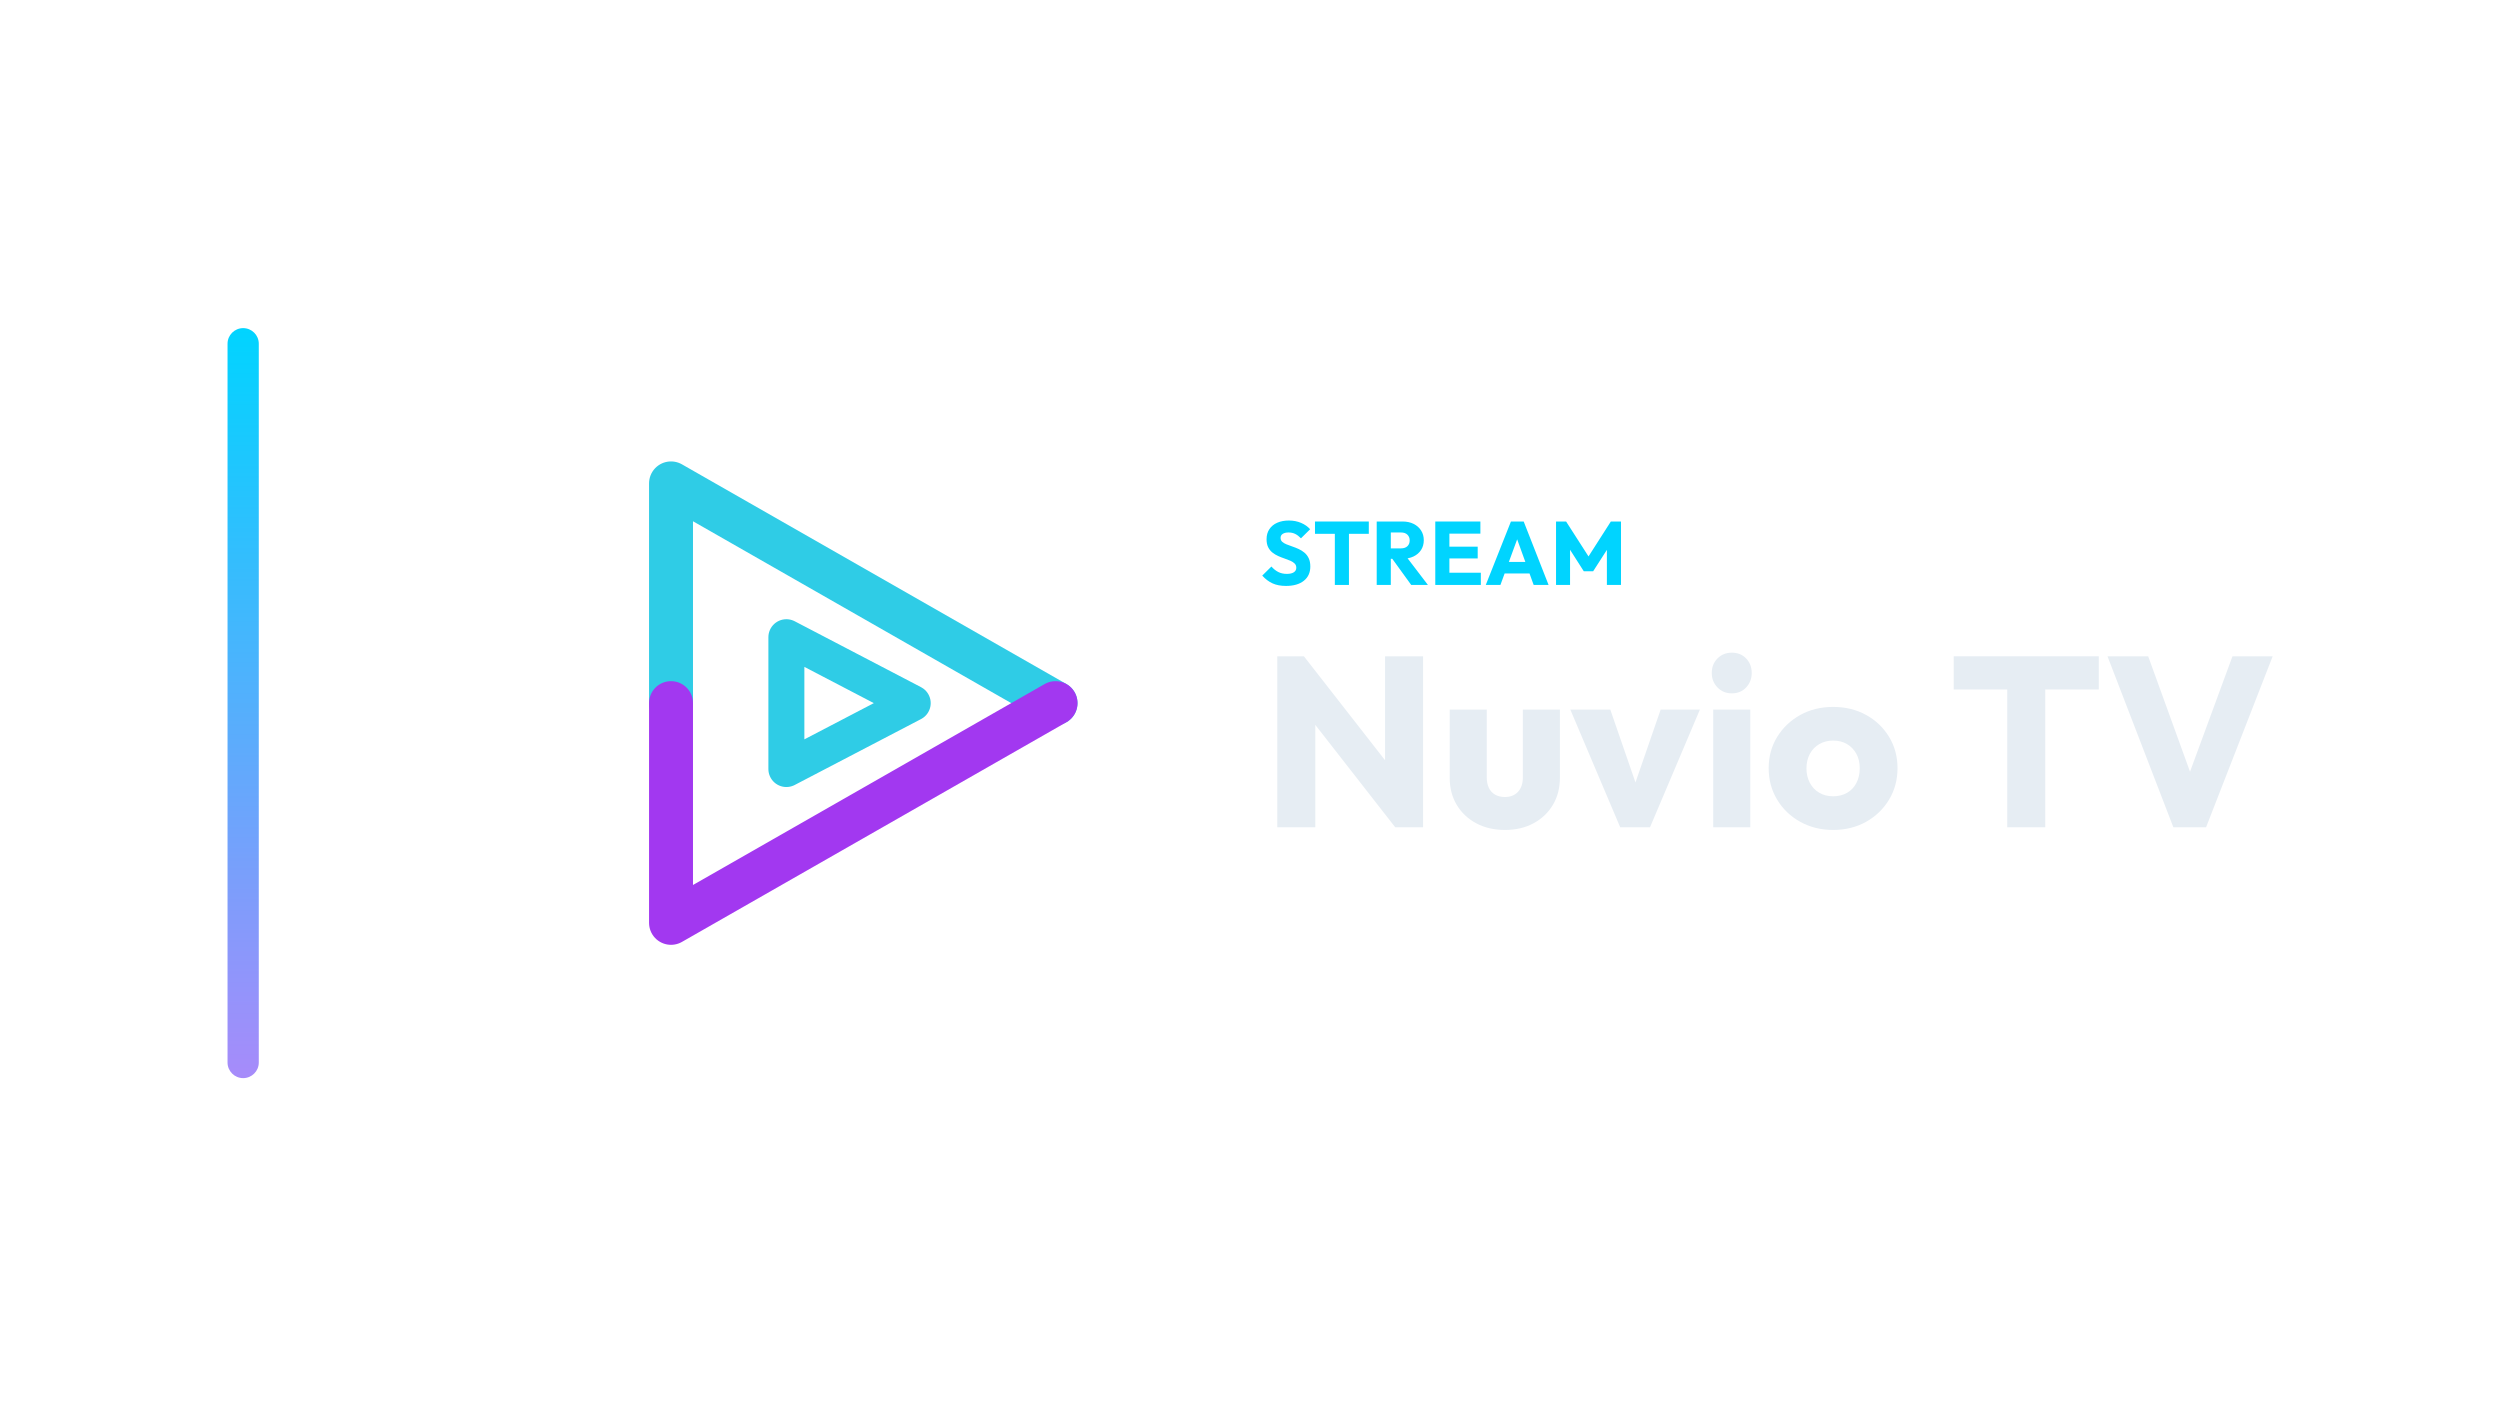
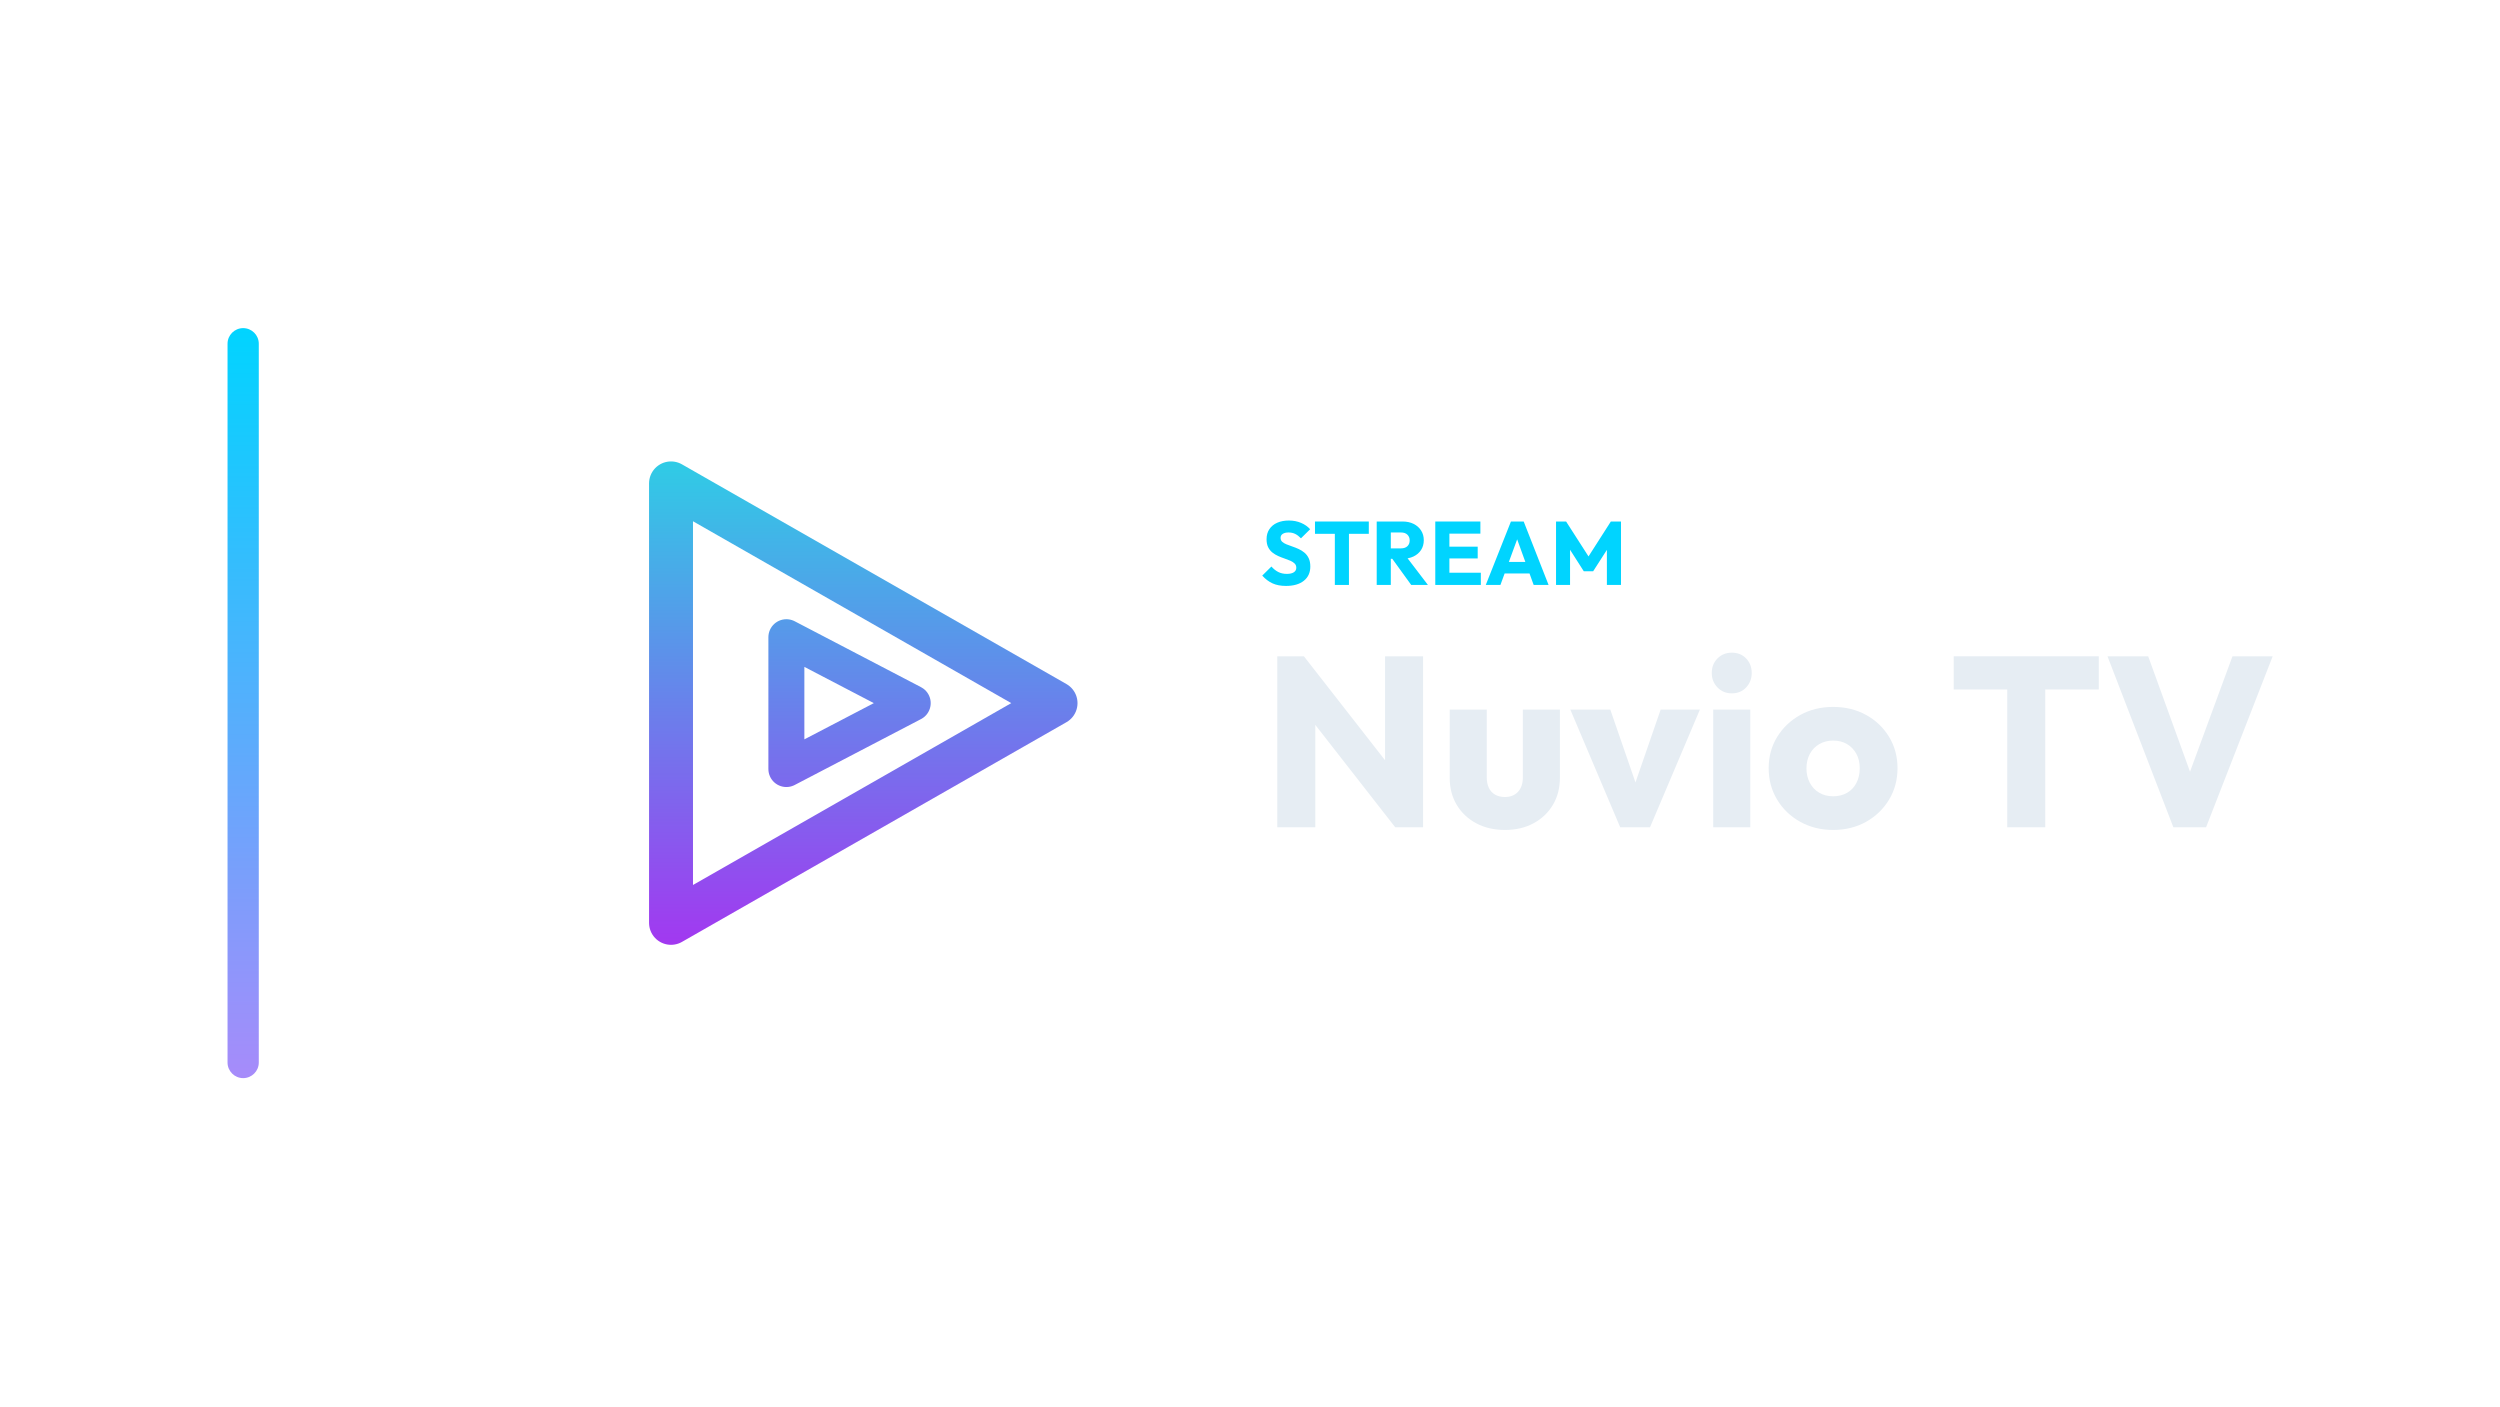
<svg xmlns="http://www.w3.org/2000/svg" width="1280" height="720" viewBox="0 0 1280 720">
  <g transform="translate(46.5,0.0)">
    <defs>
      <linearGradient id="cbRail" x1="0" y1="0" x2="0" y2="1">
        <stop offset="0%" stop-color="#00d4ff" />
        <stop offset="100%" stop-color="#a78bfa" />
      </linearGradient>
    </defs>
    <rect x="70" y="168" width="16" height="384" rx="8.0" fill="url(#cbRail)" />
    <g transform="translate(193,180) scale(0.70312)">
-       <path d="M 148 256 L 148 96 L 428 256" fill="none" stroke="#2FCCE6" stroke-width="32.0" stroke-linecap="round" stroke-linejoin="round" />
-       <path d="M 428 256 L 148 416 L 148 256" fill="none" stroke="#A238F0" stroke-width="32.0" stroke-linecap="round" stroke-linejoin="round" />
-       <path d="M 232 208 L 324 256 L 232 304 Z" fill="none" stroke="#2FCCE6" stroke-width="26.2" stroke-linecap="round" stroke-linejoin="round" />
+       <defs>
+         <linearGradient id="cbGrad" gradientUnits="userSpaceOnUse" x1="256" y1="80" x2="256" y2="432">
+           <stop offset="0" stop-color="#2FCCE6" />
+           <stop offset="1" stop-color="#A238F0" />
+         </linearGradient>
+       </defs>
+       <path d="M 148 96 L 428 256 L 148 416 Z" fill="none" stroke="url(#cbGrad)" stroke-width="32.0" stroke-linecap="round" stroke-linejoin="round" />
+       <path d="M 232 208 L 324 256 L 232 304 Z" fill="none" stroke="url(#cbGrad)" stroke-width="26.2" stroke-linecap="round" stroke-linejoin="round" />
    </g>
    <path d="M611.914 299.996Q607.912 299.996 605.037 298.685Q602.162 297.374 599.77 294.706L604.462 290.06Q606.026 291.854 607.935 292.843Q609.844 293.832 612.374 293.832Q614.674 293.832 615.939 293.004Q617.204 292.176 617.204 290.704Q617.204 289.37 616.376 288.542Q615.548 287.714 614.191 287.116Q612.834 286.518 611.201 285.966Q609.568 285.414 607.958 284.701Q606.348 283.988 604.991 282.907Q603.634 281.826 602.806 280.193Q601.978 278.56 601.978 276.076Q601.978 273.086 603.427 270.924Q604.876 268.762 607.452 267.635Q610.028 266.508 613.386 266.508Q616.79 266.508 619.619 267.704Q622.448 268.9 624.288 270.97L619.596 275.616Q618.124 274.098 616.629 273.362Q615.134 272.626 613.248 272.626Q611.362 272.626 610.258 273.339Q609.154 274.052 609.154 275.386Q609.154 276.628 609.982 277.387Q610.81 278.146 612.167 278.698Q613.524 279.25 615.157 279.802Q616.79 280.354 618.4 281.09Q620.01 281.826 621.367 282.953Q622.724 284.08 623.552 285.805Q624.38 287.53 624.38 290.06Q624.38 294.706 621.068 297.351Q617.756 299.996 611.914 299.996Z" fill="#00d4ff" stroke="none" />
    <path d="M636.938 299.49V267.474H644.16V299.49ZM626.772 273.316V267.014H654.326V273.316Z" fill="#00d4ff" stroke="none" />
    <path d="M663.894 286.104V280.768H670.748Q672.91 280.768 674.083 279.664Q675.256 278.56 675.256 276.674Q675.256 274.926 674.106 273.776Q672.956 272.626 670.794 272.626H663.894V267.014H671.622Q674.842 267.014 677.28 268.233Q679.718 269.452 681.098 271.614Q682.478 273.776 682.478 276.582Q682.478 279.434 681.098 281.573Q679.718 283.712 677.234 284.908Q674.75 286.104 671.392 286.104ZM658.374 299.49V267.014H665.596V299.49ZM676.038 299.49 665.918 285.506 672.542 283.712 684.594 299.49Z" fill="#00d4ff" stroke="none" />
    <path d="M688.366 299.49V267.014H695.588V299.49ZM693.886 299.49V293.234H711.688V299.49ZM693.886 285.92V279.894H710.078V285.92ZM693.886 273.224V267.014H711.458V273.224Z" fill="#00d4ff" stroke="none" />
    <path d="M714.218 299.49 727.098 267.014H733.63L746.372 299.49H738.736L728.984 272.534H731.606L721.716 299.49ZM721.532 293.602V287.714H739.242V293.602Z" fill="#00d4ff" stroke="none" />
    <path d="M750.19 299.49V267.014H755.342L768.13 286.932H765.508L778.25 267.014H783.448V299.49H776.226V279.204L777.514 279.526L769.188 292.498H764.404L756.124 279.526L757.366 279.204V299.49Z" fill="#00d4ff" stroke="none" />
    <path d="M607.466 423.57V336.026H621.106L626.934 353.51V423.57ZM667.854 423.57 616.27 357.478 621.106 336.026 672.69 402.118ZM667.854 423.57 662.646 406.086V336.026H682.114V423.57Z" fill="#E6EDF3" stroke="none" />
    <path d="M724.026 424.934Q715.718 424.934 709.332 421.524Q702.946 418.114 699.35 412.1Q695.754 406.086 695.754 398.274V363.306H714.726V398.026Q714.726 401.126 715.78 403.358Q716.834 405.59 718.942 406.83Q721.05 408.07 724.026 408.07Q728.242 408.07 730.722 405.404Q733.202 402.738 733.202 398.026V363.306H752.174V398.15Q752.174 406.086 748.578 412.1Q744.982 418.114 738.658 421.524Q732.334 424.934 724.026 424.934Z" fill="#E6EDF3" stroke="none" />
    <path d="M783.05 423.57 757.506 363.306H777.966L795.326 413.526H786.398L803.758 363.306H823.846L798.302 423.57Z" fill="#E6EDF3" stroke="none" />
    <path d="M830.666 423.57V363.306H849.638V423.57ZM840.214 354.998Q835.75 354.998 832.836 351.96Q829.922 348.922 829.922 344.582Q829.922 340.118 832.836 337.142Q835.75 334.166 840.214 334.166Q844.678 334.166 847.53 337.142Q850.382 340.118 850.382 344.582Q850.382 348.922 847.53 351.96Q844.678 354.998 840.214 354.998Z" fill="#E6EDF3" stroke="none" />
    <path d="M892.046 424.934Q882.746 424.934 875.244 420.78Q867.742 416.626 863.402 409.434Q859.062 402.242 859.062 393.314Q859.062 384.386 863.402 377.318Q867.742 370.25 875.182 366.096Q882.622 361.942 892.046 361.942Q901.47 361.942 908.91 366.034Q916.35 370.126 920.69 377.256Q925.03 384.386 925.03 393.314Q925.03 402.242 920.69 409.434Q916.35 416.626 908.91 420.78Q901.47 424.934 892.046 424.934ZM892.046 407.698Q896.138 407.698 899.238 405.9Q902.338 404.102 904.012 400.816Q905.686 397.53 905.686 393.314Q905.686 389.098 903.95 385.936Q902.214 382.774 899.176 380.976Q896.138 379.178 892.046 379.178Q888.078 379.178 884.978 380.976Q881.878 382.774 880.142 385.998Q878.406 389.222 878.406 393.438Q878.406 397.53 880.142 400.816Q881.878 404.102 884.978 405.9Q888.078 407.698 892.046 407.698Z" fill="#E6EDF3" stroke="none" />
    <path d="M981.202 423.57V337.266H1000.67V423.57ZM953.798 353.014V336.026H1028.074V353.014Z" fill="#E6EDF3" stroke="none" />
    <path d="M1066.266 423.57 1032.538 336.026H1053.37L1079.038 406.83H1070.482L1096.522 336.026H1117.106L1083.006 423.57Z" fill="#E6EDF3" stroke="none" />
  </g>
</svg>
